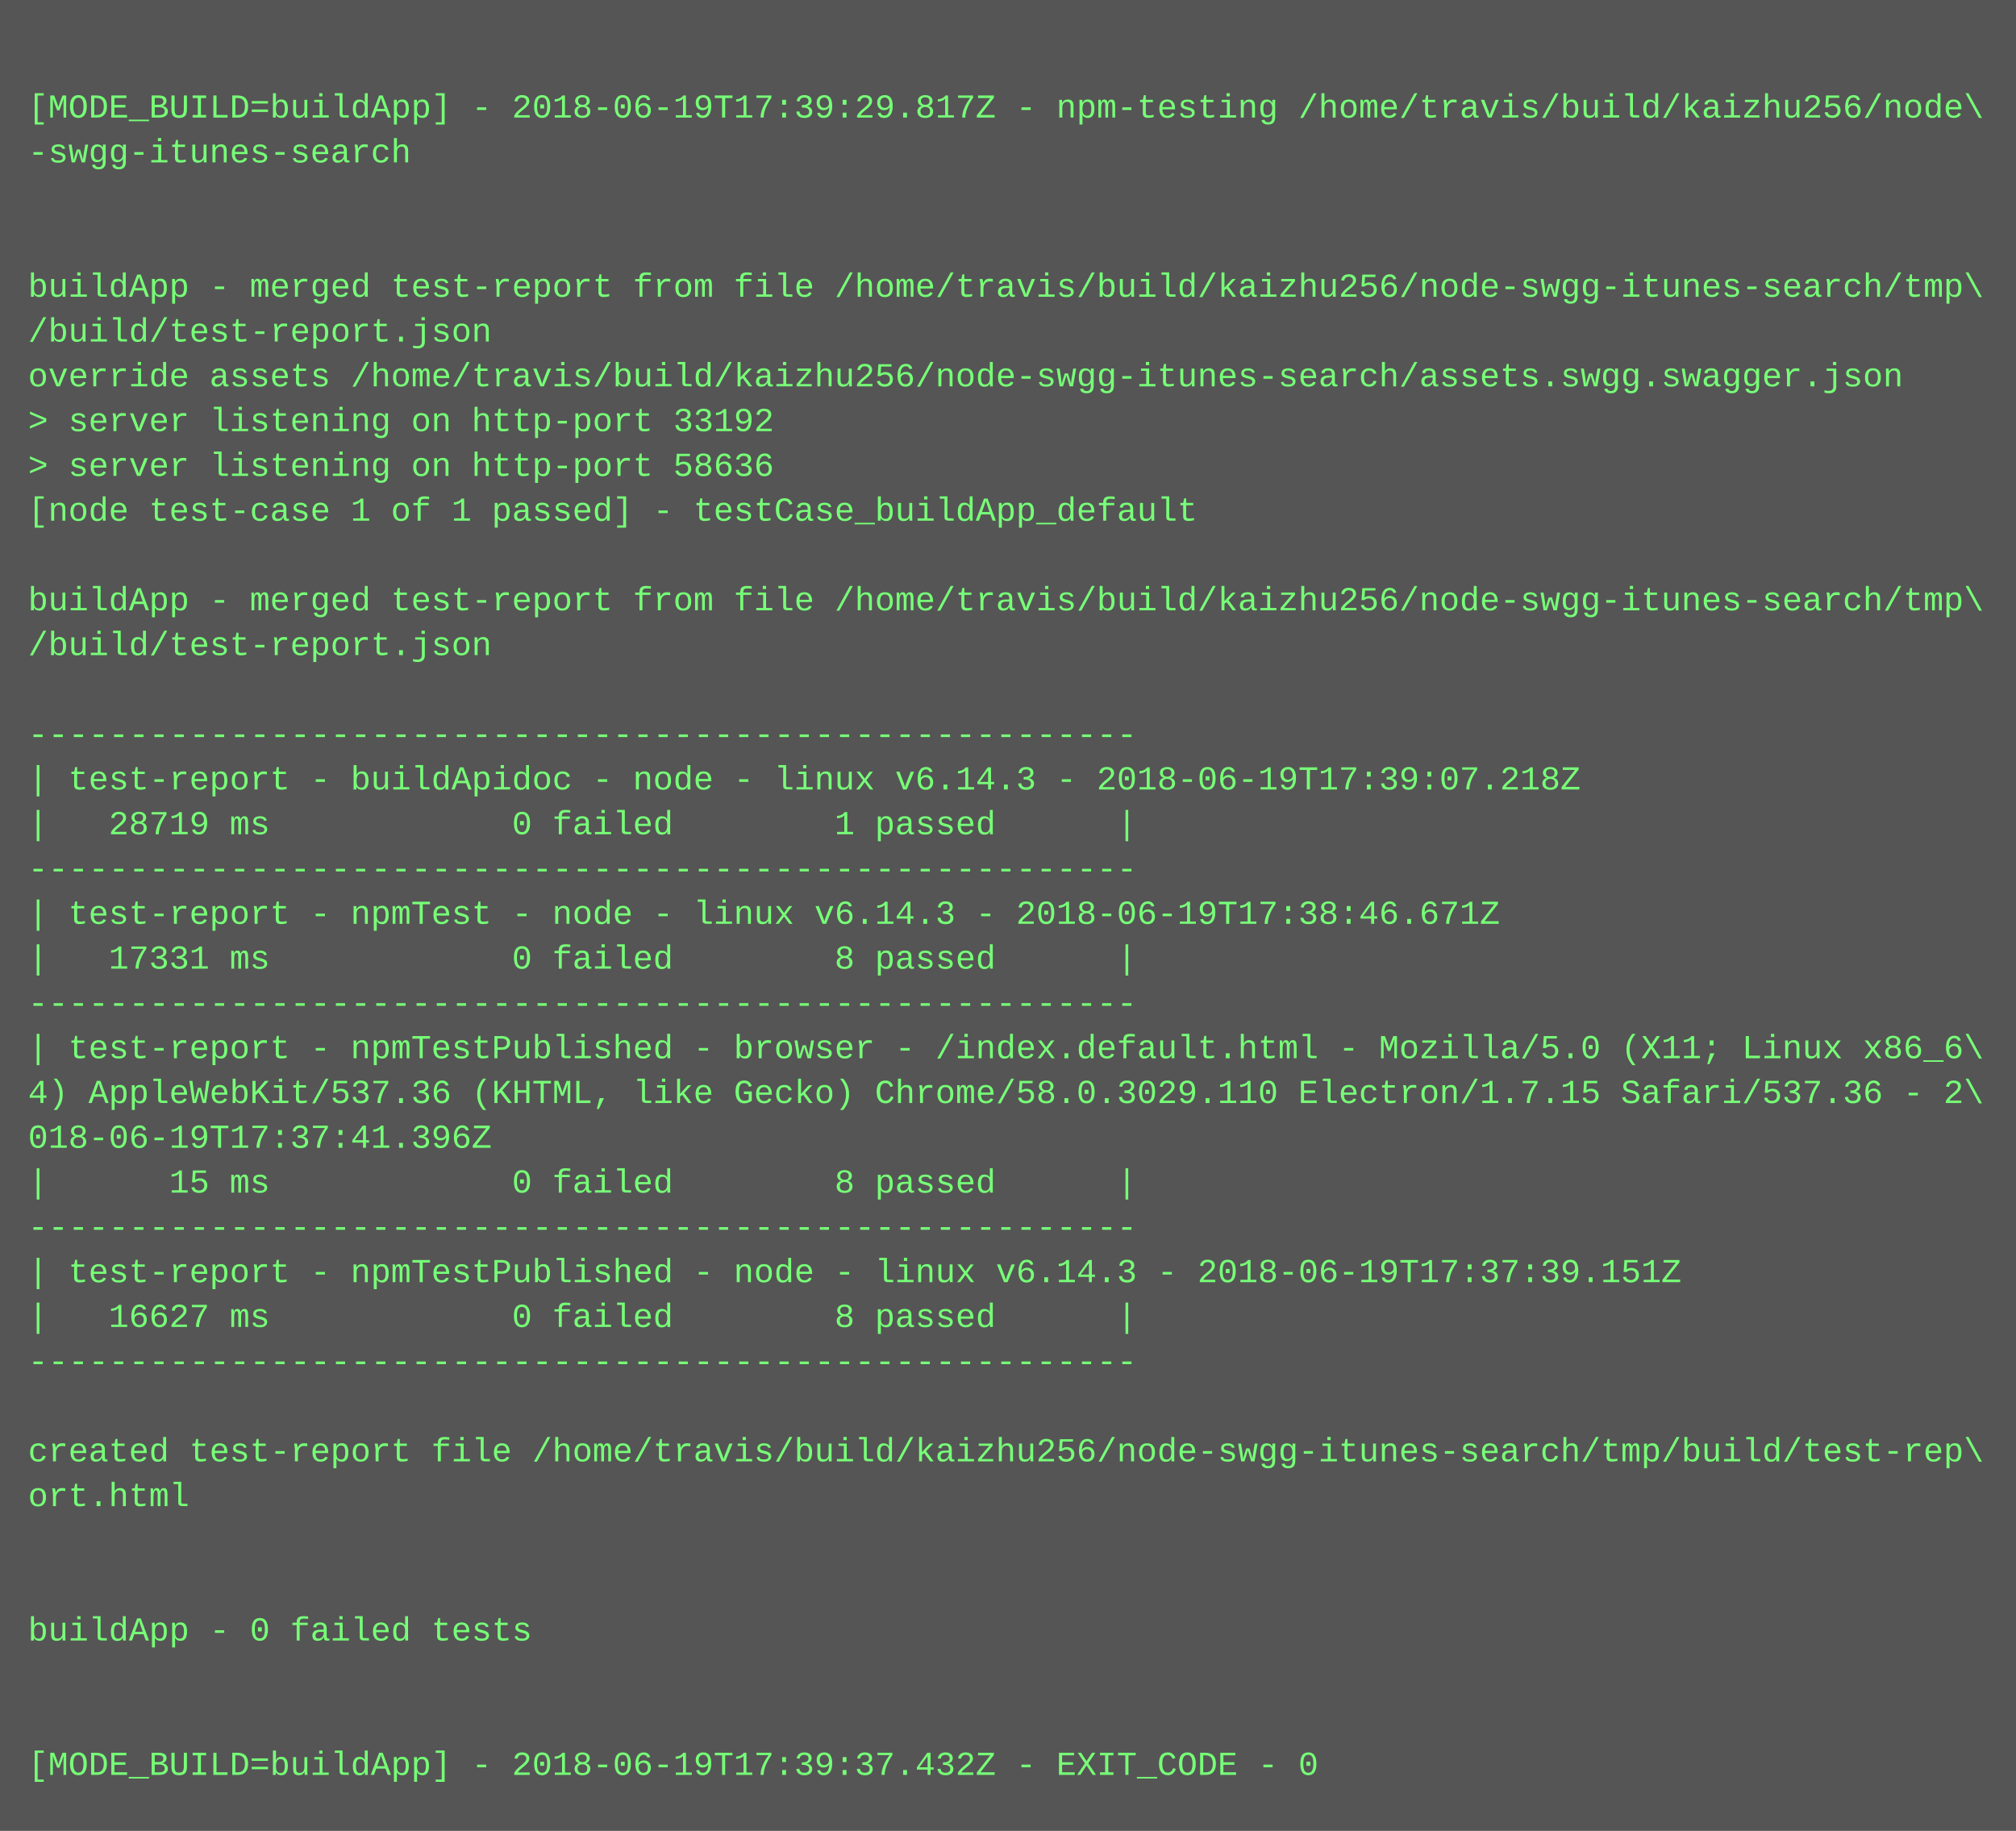
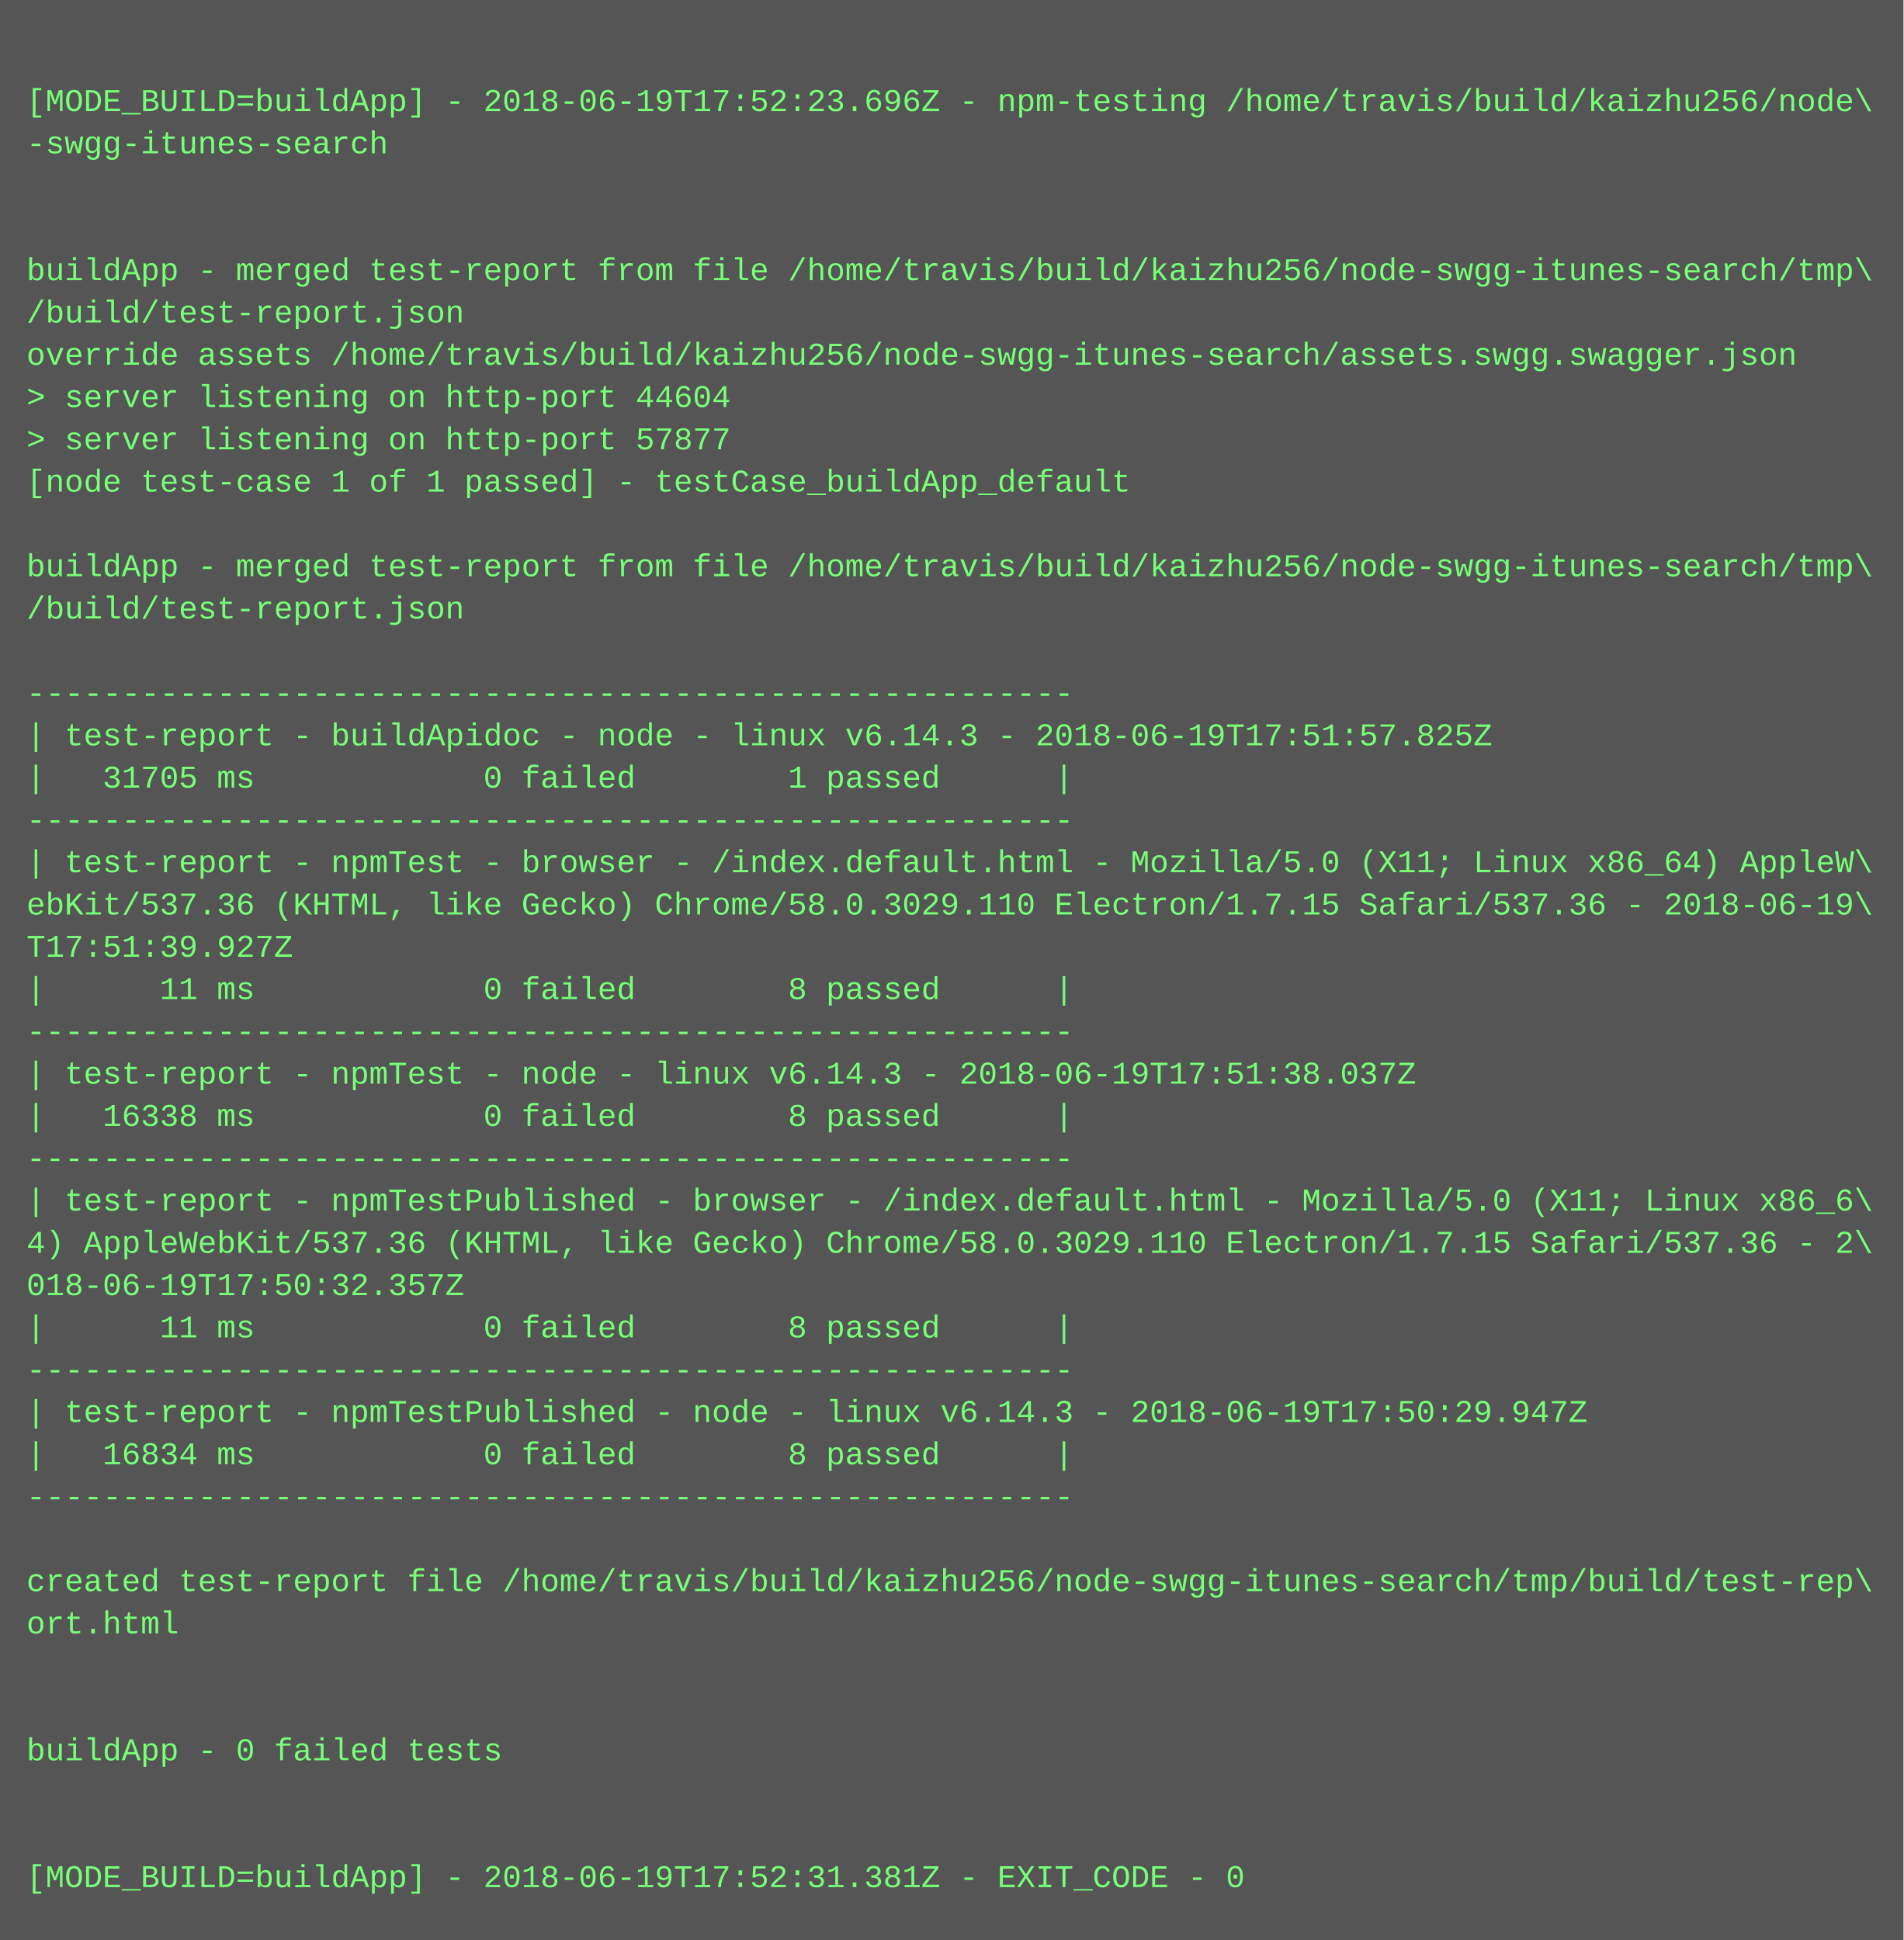
- <svg xmlns="http://www.w3.org/2000/svg" height="654" width="720">
-   <rect height="654" fill="#555" width="720" />
+ <svg xmlns="http://www.w3.org/2000/svg" height="734" width="720">
+   <rect height="734" fill="#555" width="720" />
  <text fill="#7f7" font-family="Courier New" font-size="12" xml:space="preserve">
    <tspan x="10" y="26" />
-     <tspan x="10" y="42">[MODE_BUILD=buildApp] - 2018-06-19T17:39:29.817Z - npm-testing /home/travis/build/kaizhu256/node\</tspan>
+     <tspan x="10" y="42">[MODE_BUILD=buildApp] - 2018-06-19T17:52:23.696Z - npm-testing /home/travis/build/kaizhu256/node\</tspan>
    <tspan x="10" y="58">-swgg-itunes-search</tspan>
    <tspan x="10" y="74" />
    <tspan x="10" y="90" />
    <tspan x="10" y="106">buildApp - merged test-report from file /home/travis/build/kaizhu256/node-swgg-itunes-search/tmp\</tspan>
    <tspan x="10" y="122">/build/test-report.json</tspan>
    <tspan x="10" y="138">override assets /home/travis/build/kaizhu256/node-swgg-itunes-search/assets.swgg.swagger.json</tspan>
-     <tspan x="10" y="154">&gt; server listening on http-port 33192</tspan>
-     <tspan x="10" y="170">&gt; server listening on http-port 58636</tspan>
+     <tspan x="10" y="154">&gt; server listening on http-port 44604</tspan>
+     <tspan x="10" y="170">&gt; server listening on http-port 57877</tspan>
    <tspan x="10" y="186">[node test-case 1 of 1 passed] - testCase_buildApp_default</tspan>
    <tspan x="10" y="202" />
    <tspan x="10" y="218">buildApp - merged test-report from file /home/travis/build/kaizhu256/node-swgg-itunes-search/tmp\</tspan>
    <tspan x="10" y="234">/build/test-report.json</tspan>
    <tspan x="10" y="250" />
    <tspan x="10" y="266">-------------------------------------------------------</tspan>
-     <tspan x="10" y="282">| test-report - buildApidoc - node - linux v6.14.3 - 2018-06-19T17:39:07.218Z</tspan>
-     <tspan x="10" y="298">|   28719 ms            0 failed        1 passed      |</tspan>
+     <tspan x="10" y="282">| test-report - buildApidoc - node - linux v6.14.3 - 2018-06-19T17:51:57.825Z</tspan>
+     <tspan x="10" y="298">|   31705 ms            0 failed        1 passed      |</tspan>
    <tspan x="10" y="314">-------------------------------------------------------</tspan>
-     <tspan x="10" y="330">| test-report - npmTest - node - linux v6.14.3 - 2018-06-19T17:38:46.671Z</tspan>
-     <tspan x="10" y="346">|   17331 ms            0 failed        8 passed      |</tspan>
-     <tspan x="10" y="362">-------------------------------------------------------</tspan>
-     <tspan x="10" y="378">| test-report - npmTestPublished - browser - /index.default.html - Mozilla/5.0 (X11; Linux x86_6\</tspan>
-     <tspan x="10" y="394">4) AppleWebKit/537.36 (KHTML, like Gecko) Chrome/58.0.3029.110 Electron/1.7.15 Safari/537.36 - 2\</tspan>
-     <tspan x="10" y="410">018-06-19T17:37:41.396Z</tspan>
-     <tspan x="10" y="426">|      15 ms            0 failed        8 passed      |</tspan>
+     <tspan x="10" y="330">| test-report - npmTest - browser - /index.default.html - Mozilla/5.0 (X11; Linux x86_64) AppleW\</tspan>
+     <tspan x="10" y="346">ebKit/537.36 (KHTML, like Gecko) Chrome/58.0.3029.110 Electron/1.7.15 Safari/537.36 - 2018-06-19\</tspan>
+     <tspan x="10" y="362">T17:51:39.927Z</tspan>
+     <tspan x="10" y="378">|      11 ms            0 failed        8 passed      |</tspan>
+     <tspan x="10" y="394">-------------------------------------------------------</tspan>
+     <tspan x="10" y="410">| test-report - npmTest - node - linux v6.14.3 - 2018-06-19T17:51:38.037Z</tspan>
+     <tspan x="10" y="426">|   16338 ms            0 failed        8 passed      |</tspan>
    <tspan x="10" y="442">-------------------------------------------------------</tspan>
-     <tspan x="10" y="458">| test-report - npmTestPublished - node - linux v6.14.3 - 2018-06-19T17:37:39.151Z</tspan>
-     <tspan x="10" y="474">|   16627 ms            0 failed        8 passed      |</tspan>
-     <tspan x="10" y="490">-------------------------------------------------------</tspan>
-     <tspan x="10" y="506" />
-     <tspan x="10" y="522">created test-report file /home/travis/build/kaizhu256/node-swgg-itunes-search/tmp/build/test-rep\</tspan>
-     <tspan x="10" y="538">ort.html</tspan>
-     <tspan x="10" y="554" />
-     <tspan x="10" y="570" />
-     <tspan x="10" y="586">buildApp - 0 failed tests</tspan>
-     <tspan x="10" y="602" />
-     <tspan x="10" y="618" />
-     <tspan x="10" y="634">[MODE_BUILD=buildApp] - 2018-06-19T17:39:37.432Z - EXIT_CODE - 0</tspan>
+     <tspan x="10" y="458">| test-report - npmTestPublished - browser - /index.default.html - Mozilla/5.0 (X11; Linux x86_6\</tspan>
+     <tspan x="10" y="474">4) AppleWebKit/537.36 (KHTML, like Gecko) Chrome/58.0.3029.110 Electron/1.7.15 Safari/537.36 - 2\</tspan>
+     <tspan x="10" y="490">018-06-19T17:50:32.357Z</tspan>
+     <tspan x="10" y="506">|      11 ms            0 failed        8 passed      |</tspan>
+     <tspan x="10" y="522">-------------------------------------------------------</tspan>
+     <tspan x="10" y="538">| test-report - npmTestPublished - node - linux v6.14.3 - 2018-06-19T17:50:29.947Z</tspan>
+     <tspan x="10" y="554">|   16834 ms            0 failed        8 passed      |</tspan>
+     <tspan x="10" y="570">-------------------------------------------------------</tspan>
+     <tspan x="10" y="586" />
+     <tspan x="10" y="602">created test-report file /home/travis/build/kaizhu256/node-swgg-itunes-search/tmp/build/test-rep\</tspan>
+     <tspan x="10" y="618">ort.html</tspan>
+     <tspan x="10" y="634" />
+     <tspan x="10" y="650" />
+     <tspan x="10" y="666">buildApp - 0 failed tests</tspan>
+     <tspan x="10" y="682" />
+     <tspan x="10" y="698" />
+     <tspan x="10" y="714">[MODE_BUILD=buildApp] - 2018-06-19T17:52:31.381Z - EXIT_CODE - 0</tspan>
  </text>
</svg>
